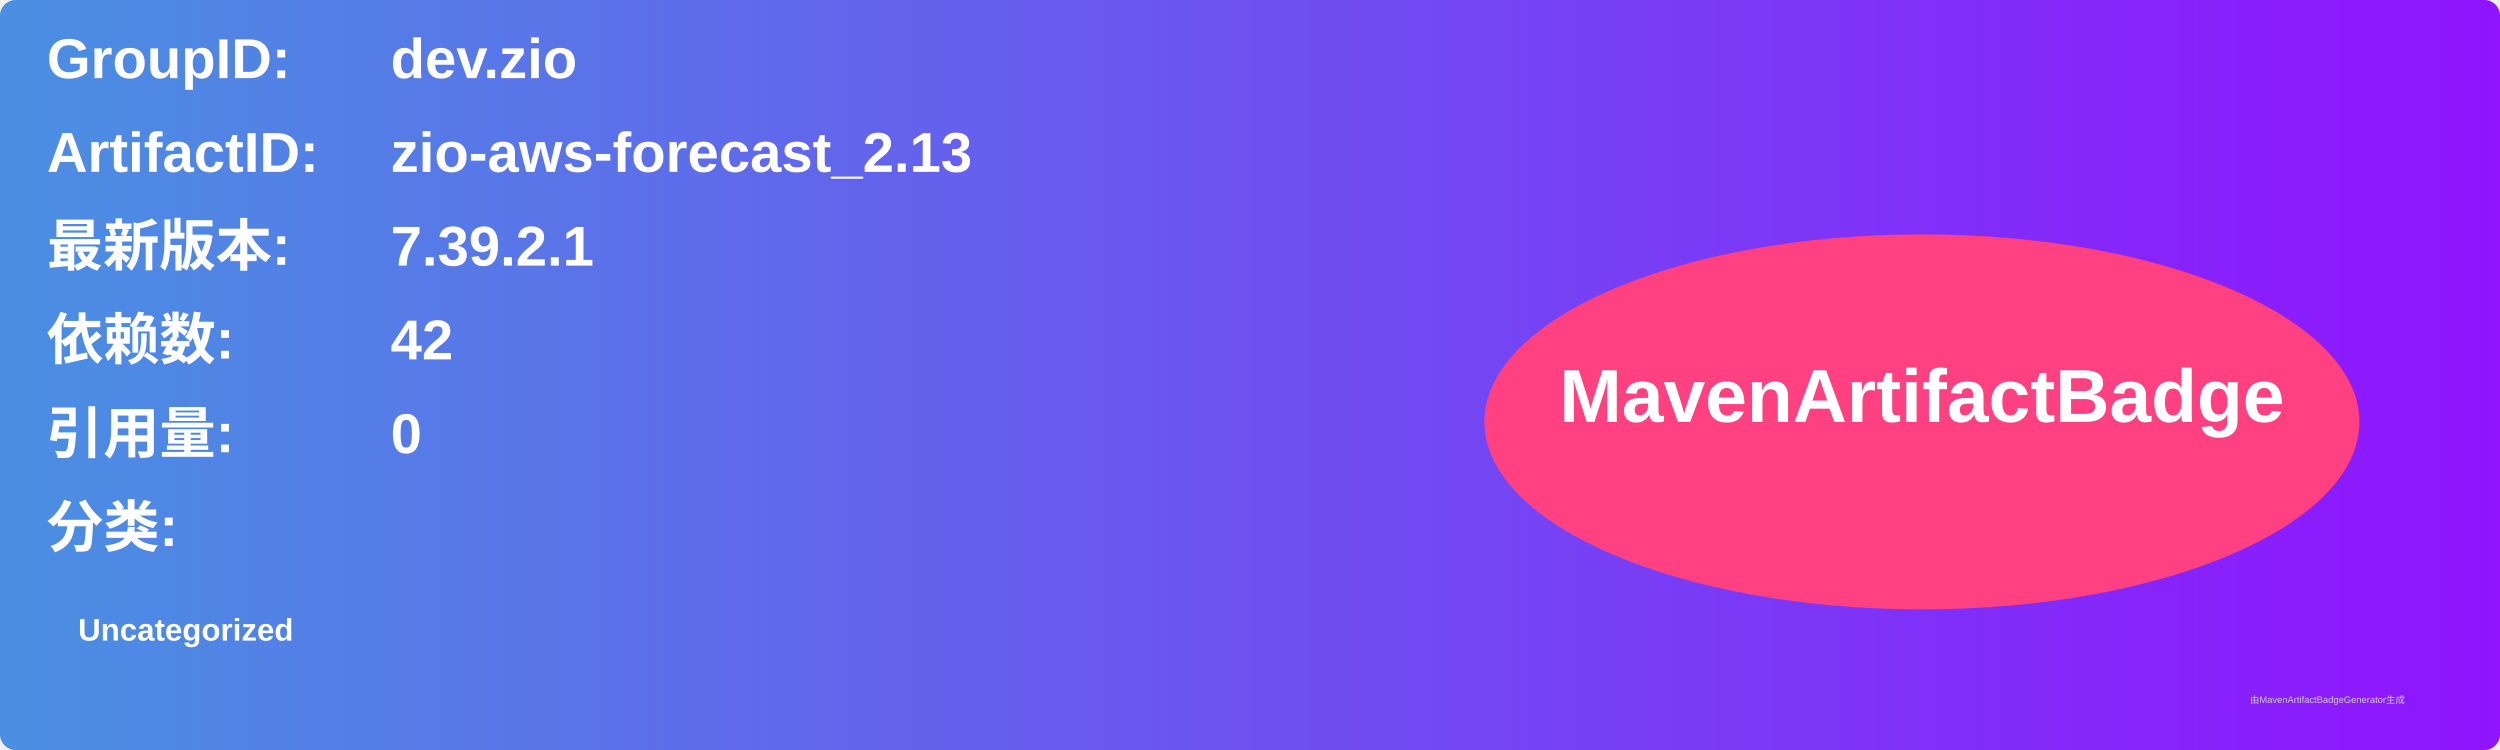
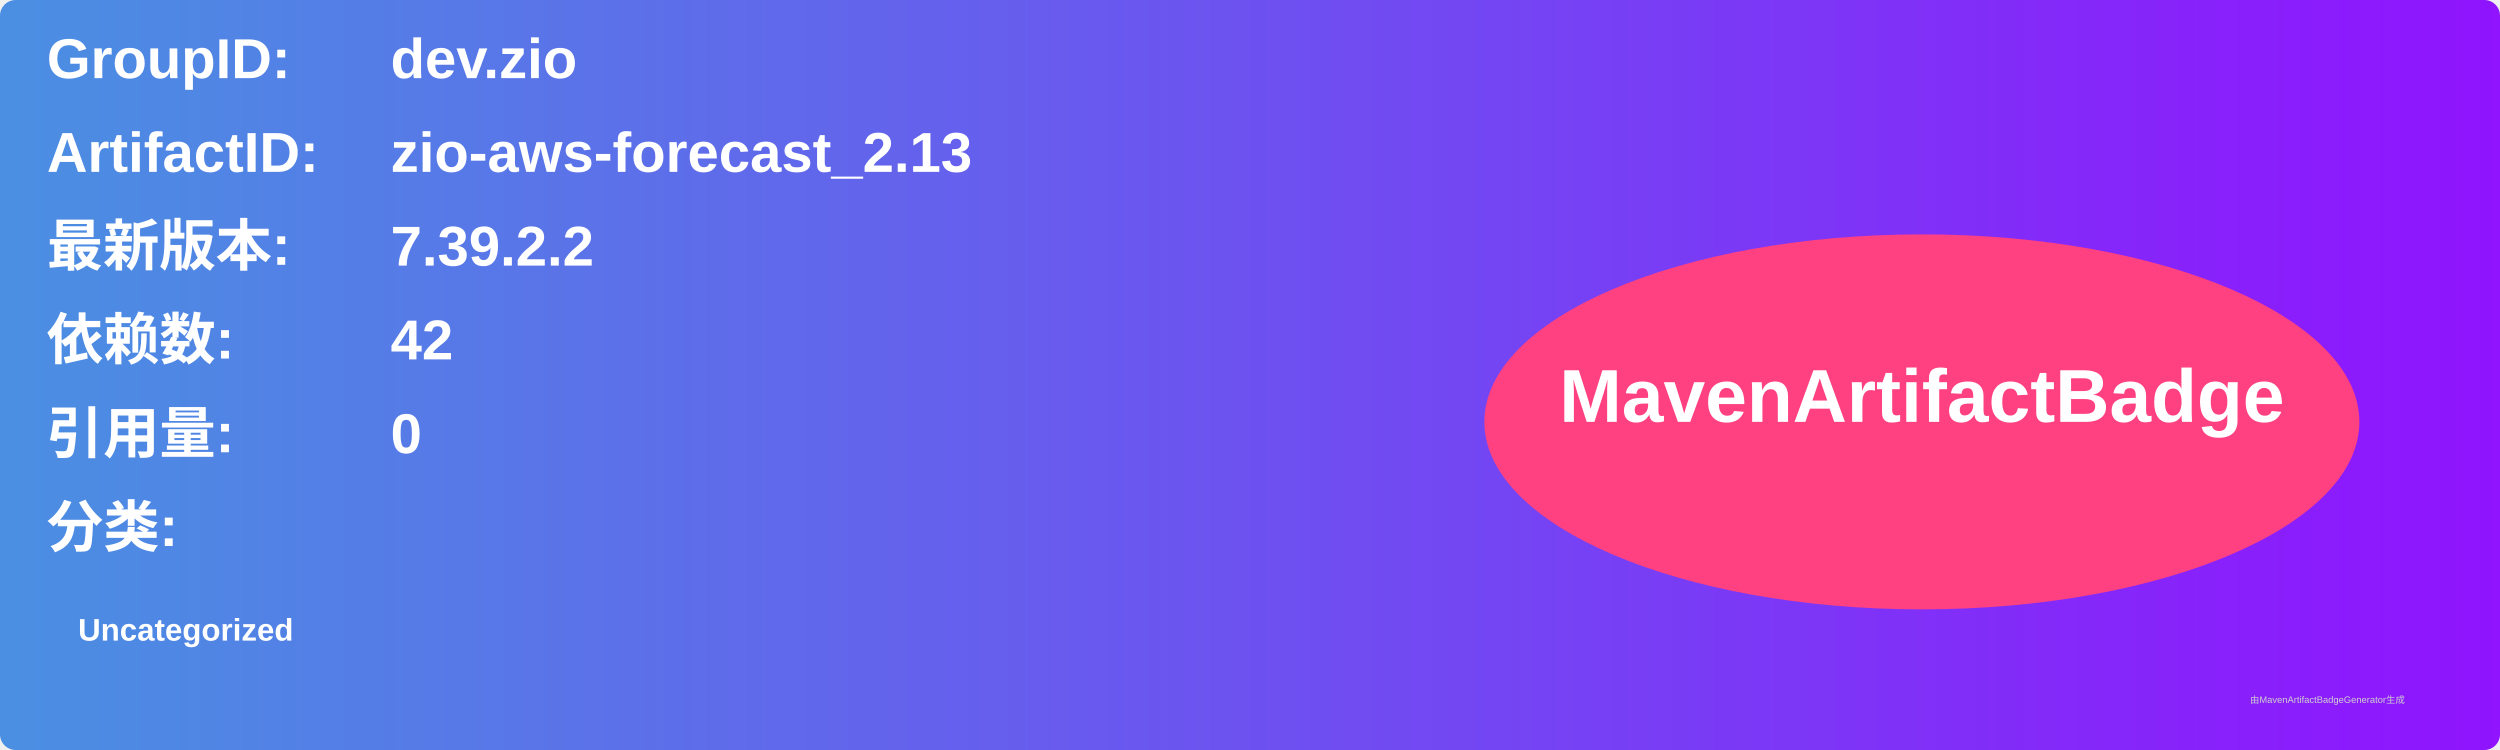
<svg xmlns="http://www.w3.org/2000/svg" width="800" height="240" viewBox="0 0 800 240">
  <linearGradient id="grad" x1="0%" y1="0%" x2="100%" y2="0%">
    <stop offset="0%" stop-color="#4a90e2" />
    <stop offset="100%" stop-color="#9013fe" />
  </linearGradient>
  <rect width="100%" height="100%" rx="5" ry="5" fill="url(#grad)" />
  <g transform="translate(15, 15)">
    <text x="0" y="10" font-family="Arial" font-size="18" fill="white" font-weight="bold" width="260">GroupID:</text>
    <text x="110" y="10" font-family="Arial" font-size="18" fill="white" font-weight="bold" width="460">dev.zio</text>
    <text x="0" y="40" font-family="Arial" font-size="18" fill="white" font-weight="bold" width="260">ArtifactID:</text>
    <text x="110" y="40" font-family="Arial" font-size="18" fill="white" font-weight="bold" width="460">zio-aws-forecast_2.13</text>
    <text x="0" y="70" font-family="Arial" font-size="18" fill="white" font-weight="bold">最新版本:</text>
    <text x="110" y="70" font-family="Arial" font-size="18" fill="white" font-weight="bold">
-       <tspan font-weight="bold">7.39.2.1</tspan>
+       <tspan font-weight="bold">7.39.2.2</tspan>
    </text>
    <text x="0" y="100" font-family="Arial" font-size="18" fill="white" font-weight="bold">依赖数: </text>
    <text x="110" y="100" font-family="Arial" font-size="18" fill="white">
      <tspan font-weight="bold">42</tspan>
    </text>
    <text x="0" y="130" font-family="Arial" font-size="18" fill="white" font-weight="bold">引用量: </text>
    <text x="110" y="130" font-family="Arial" font-size="18" fill="white">
      <tspan font-weight="bold">0</tspan>
    </text>
    <text x="0" y="160" font-family="Arial" font-size="18" fill="white" font-weight="bold">分类:</text>
    <text x="10" y="190" font-family="Arial" font-size="10" fill="white">
      <tspan font-weight="bold">Uncategorized</tspan>
    </text>
    <ellipse cx="600" cy="120" rx="140" ry="60" fill="#ff4081" />
    <text x="600" y="120" text-anchor="middle" font-family="Arial" font-size="24" fill="white" font-weight="bold">MavenArtifactBadge</text>
  </g>
  <text x="720" y="225" font-family="Arial" font-size="3" fill="#d0d0d0">由MavenArtifactBadgeGenerator生成</text>
</svg>
